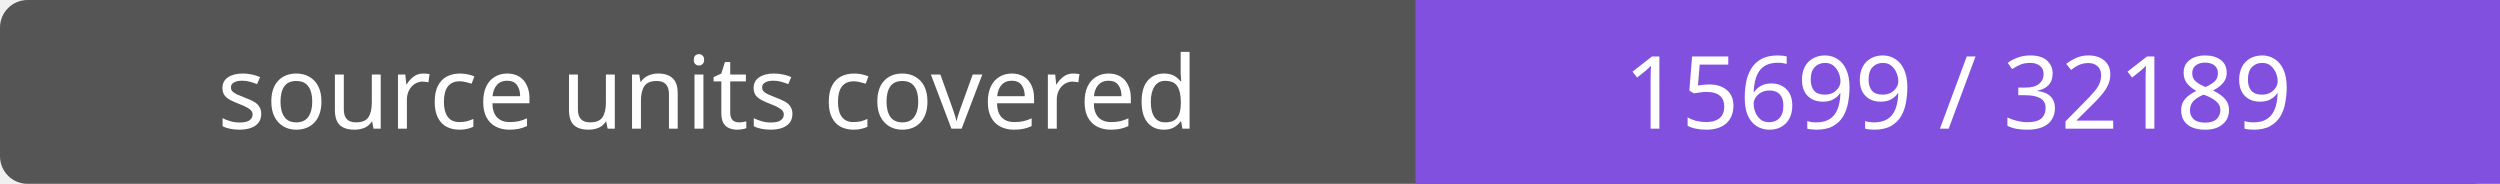
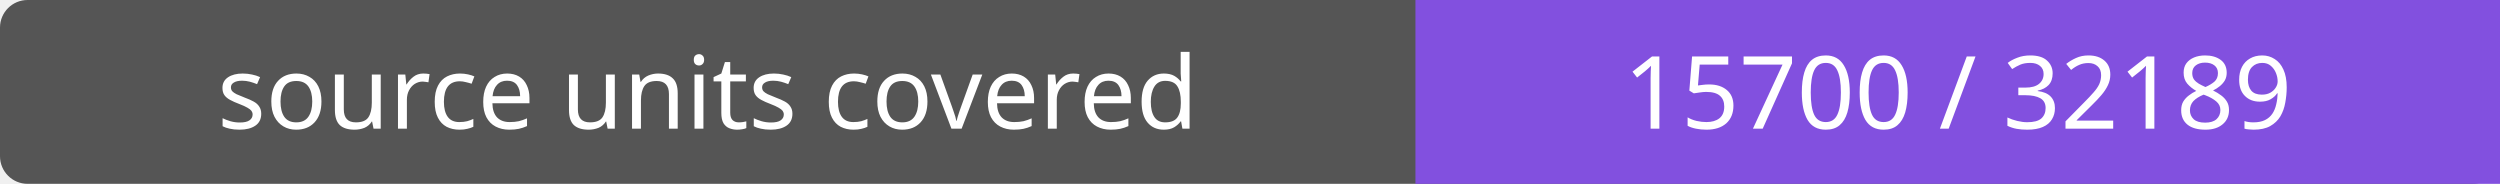
- <svg xmlns="http://www.w3.org/2000/svg" width="272" height="20" role="img" aria-label="source units covered: 15699 / 32189">
+ <svg xmlns="http://www.w3.org/2000/svg" width="272" height="20" role="img" aria-label="source units covered: 15700 / 32189">
  <rect width="272" height="20" rx="3" fill="#555" />
  <path fill="#8250df" d="M154 0h118v20H154z" />
  <g fill="#fff" text-anchor="middle" font-family="Verdana,sans-serif" font-size="11">
    <text x="77.0" y="14">source units covered</text>
-     <text x="213.0" y="14">15699 / 32189</text>
+     <text x="213.0" y="14">15700 / 32189</text>
  </g>
</svg>
